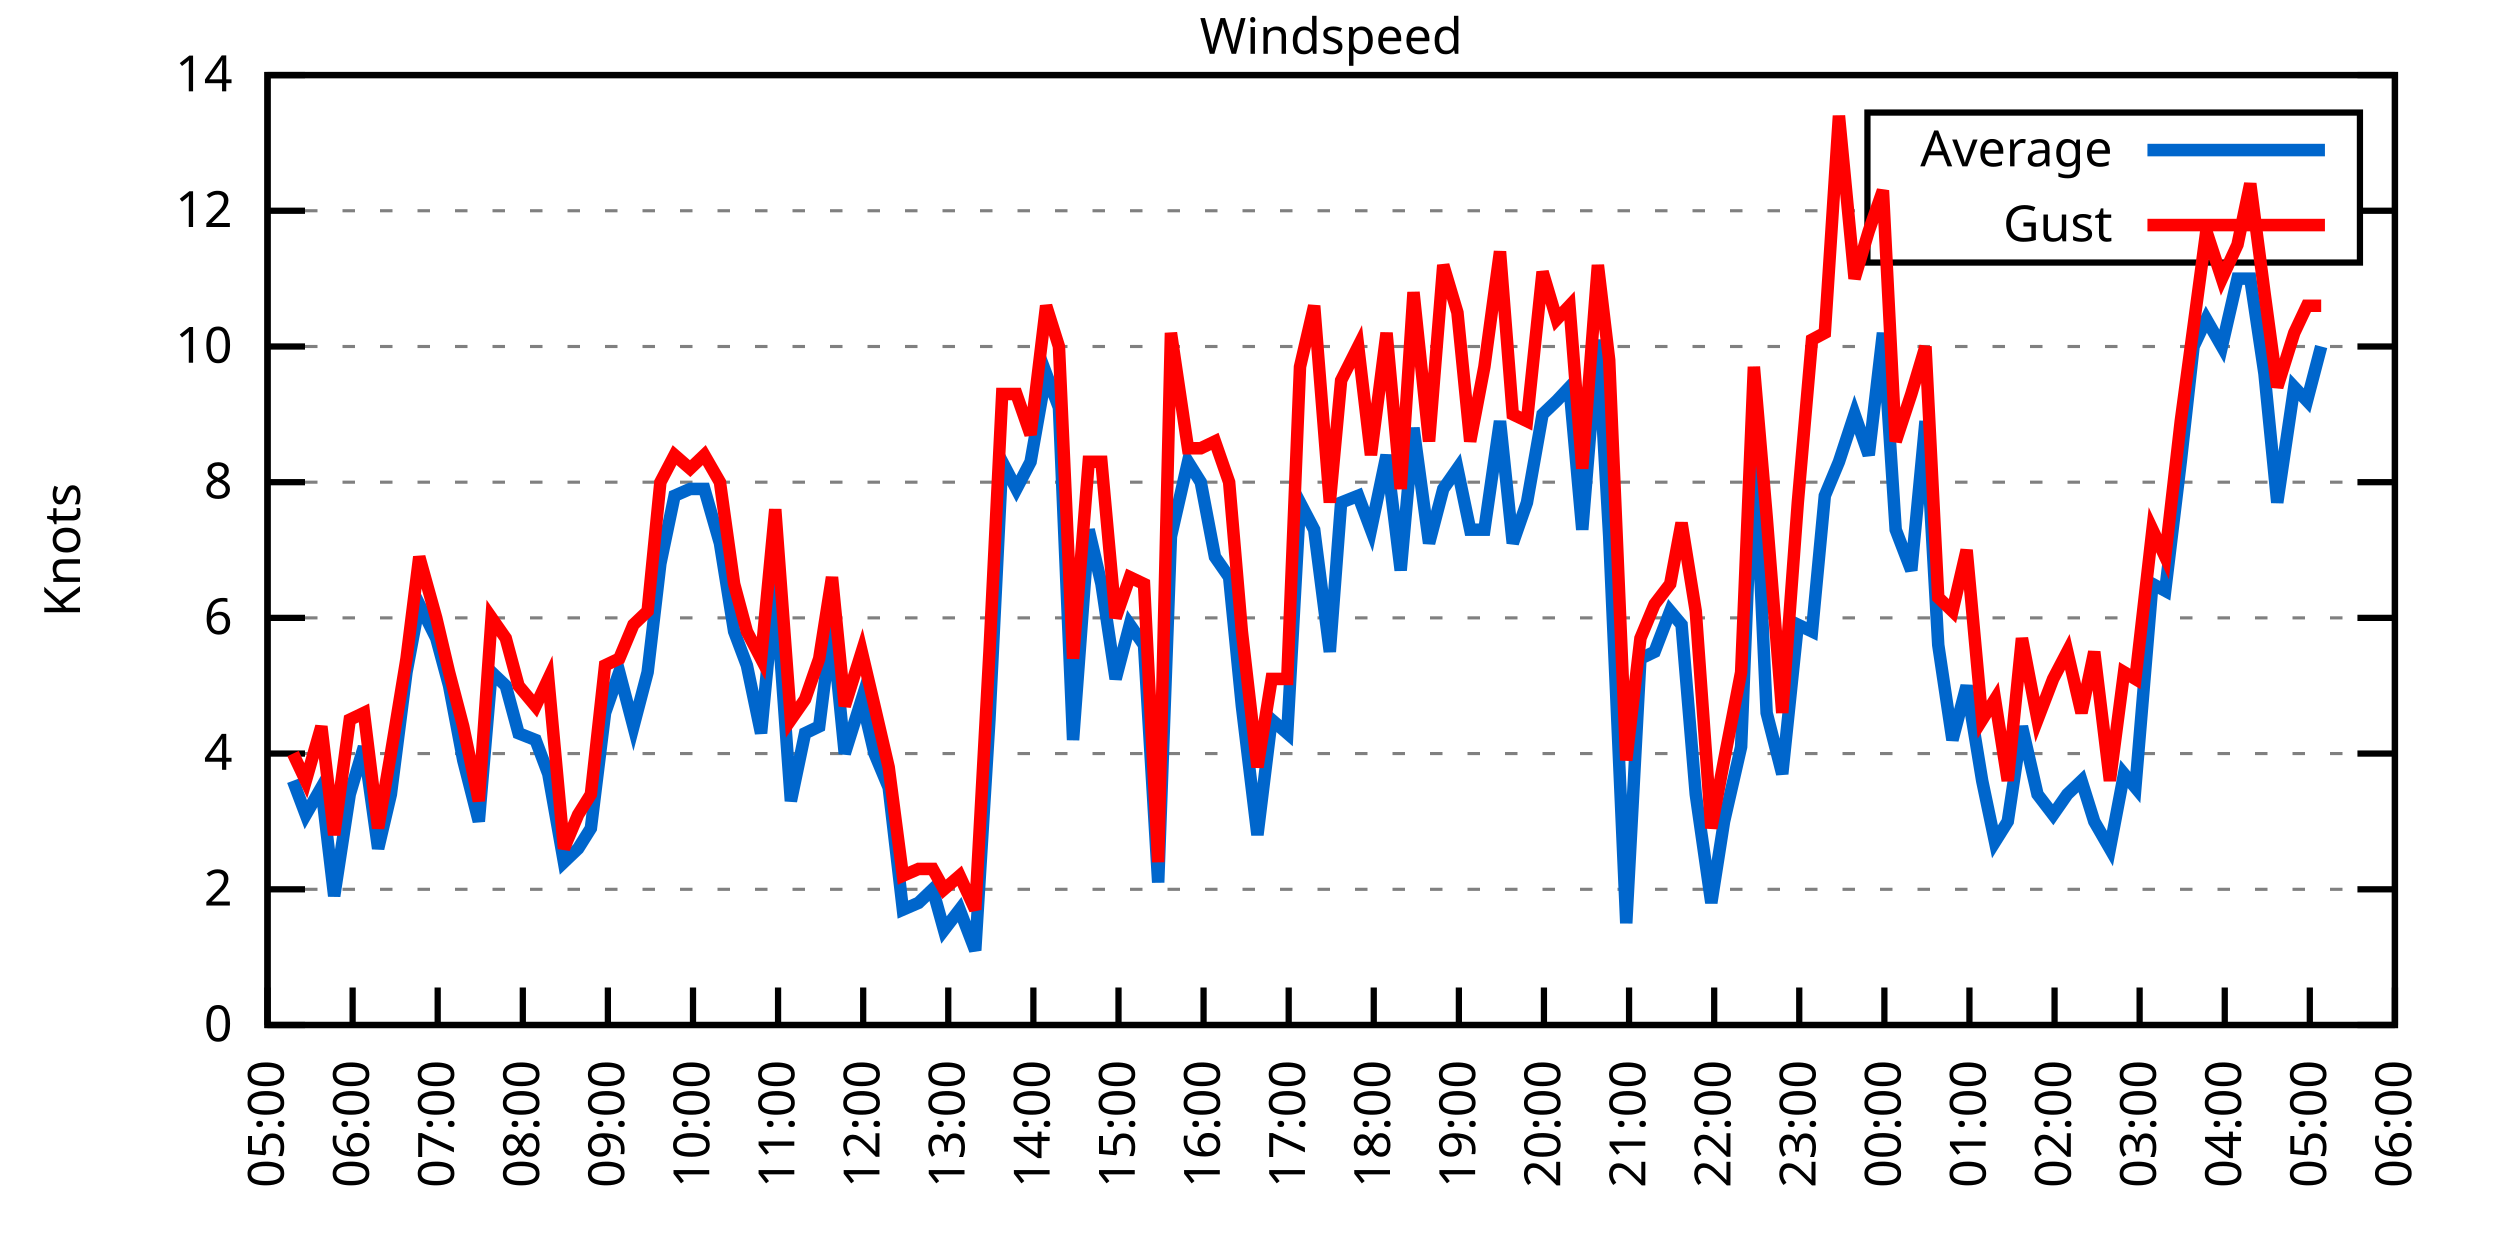
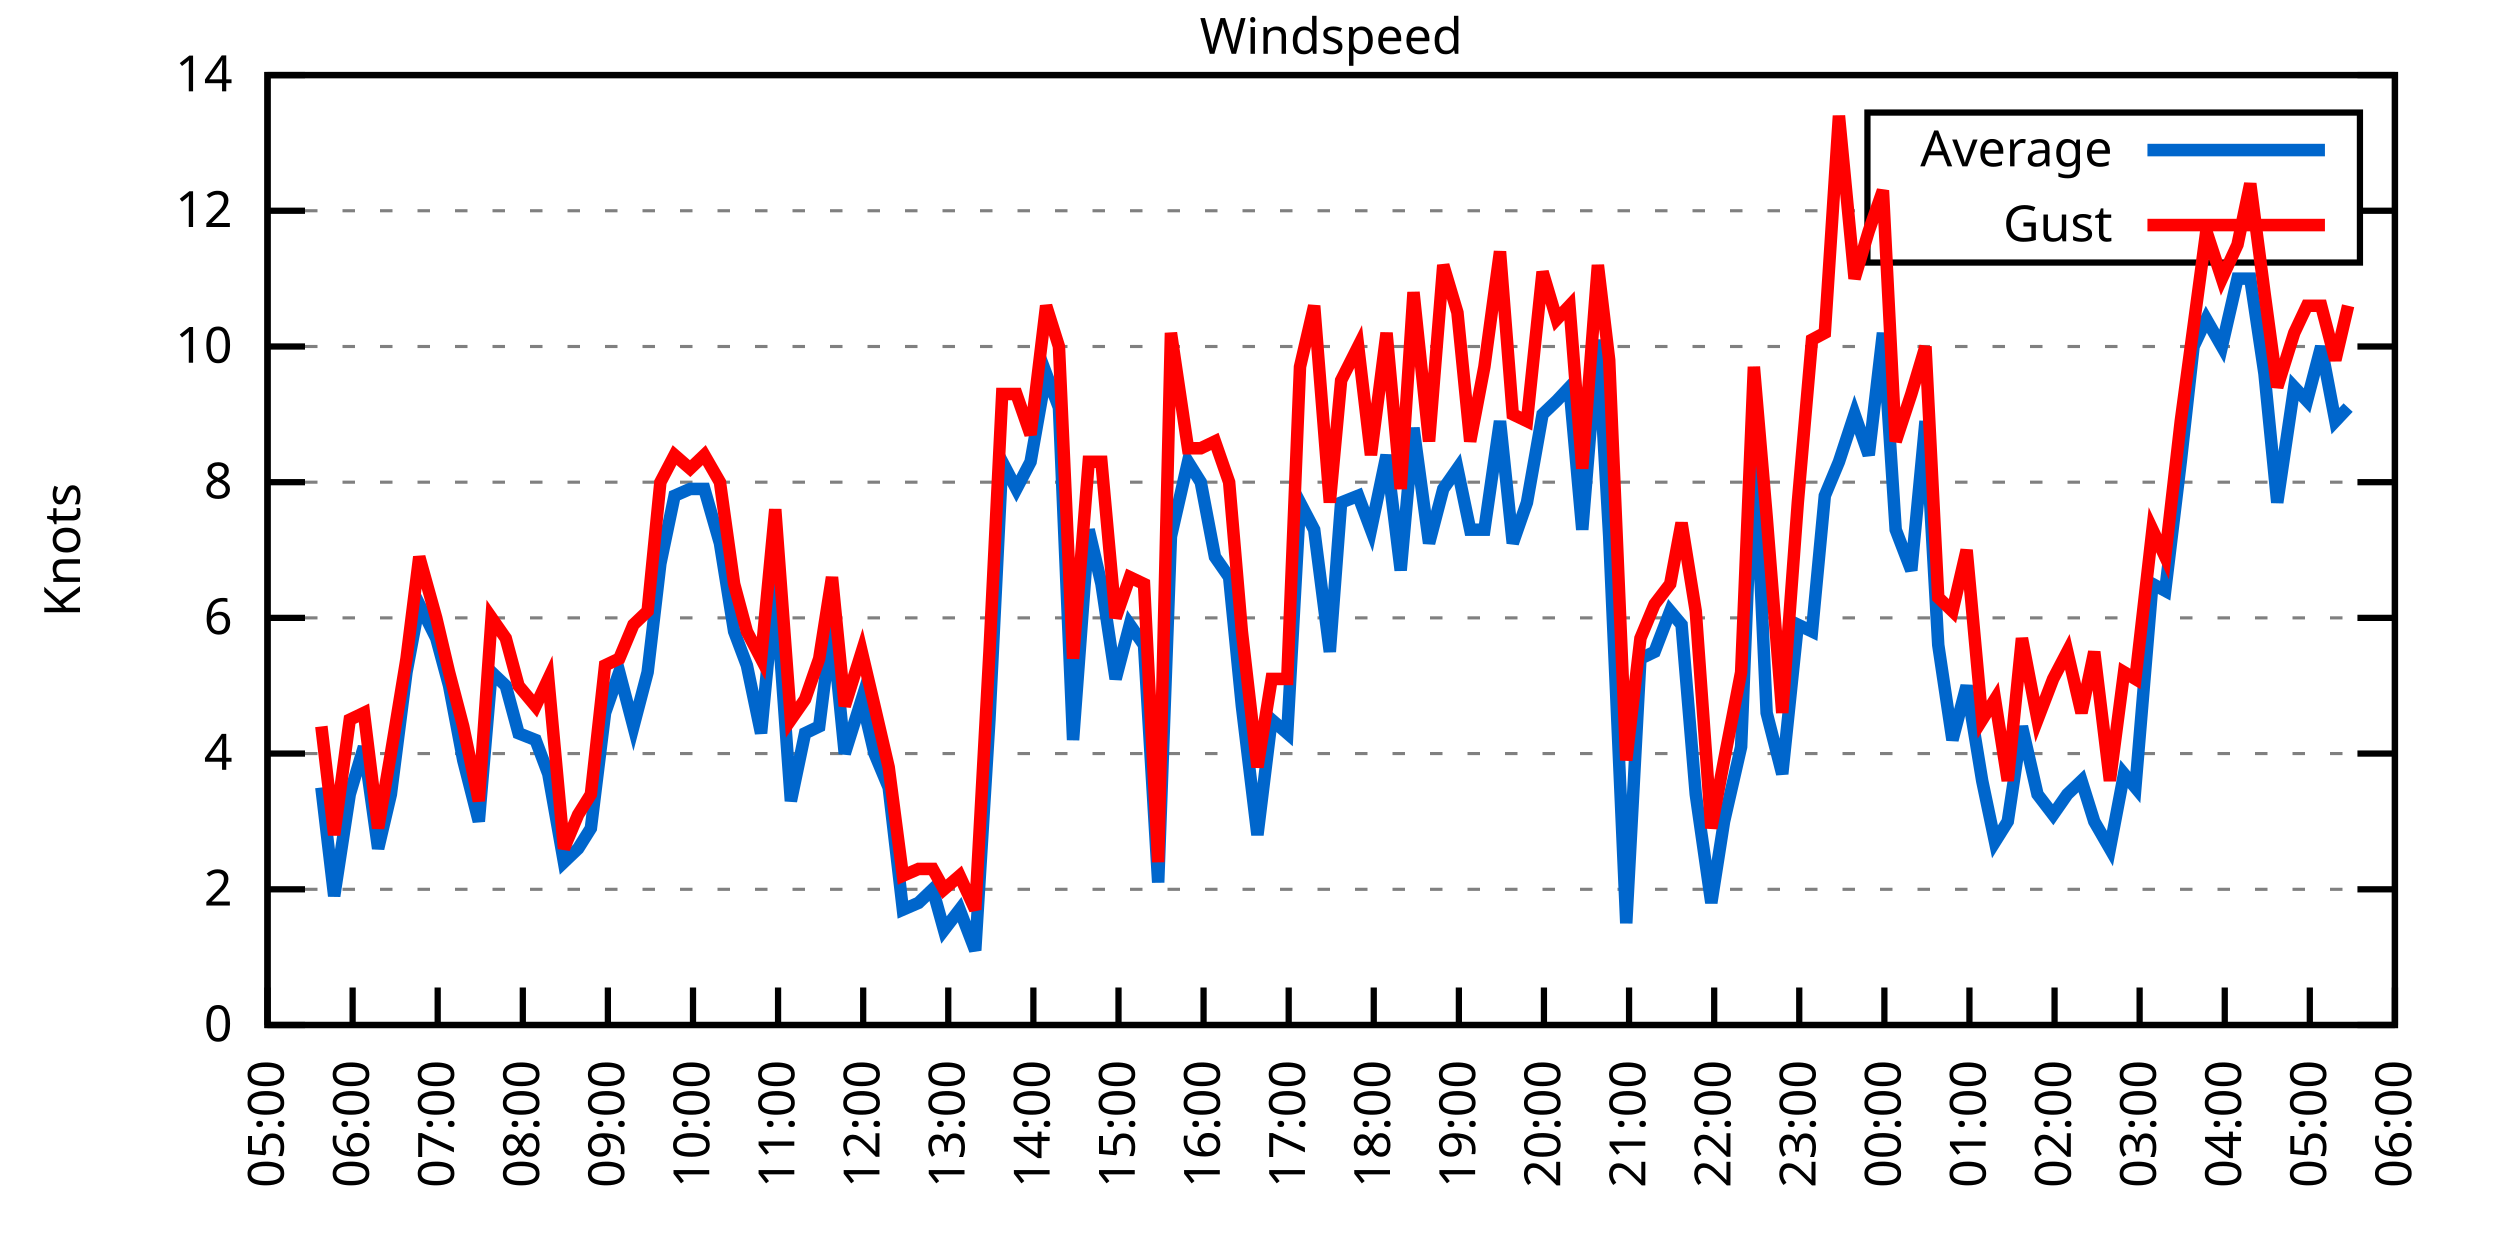
<svg xmlns="http://www.w3.org/2000/svg" xmlns:xlink="http://www.w3.org/1999/xlink" width="400" height="200" viewBox="0 0 400 200">
  <g id="gnuplot_canvas">
    <rect x="0" y="0" width="400" height="200" fill="none" />
    <defs>
      <circle id="gpDot" r="0.5" stroke-width="0.5" stroke="currentColor" />
      <path id="gpPt0" stroke-width="0.333" stroke="currentColor" d="M-1,0 h2 M0,-1 v2" />
      <path id="gpPt1" stroke-width="0.333" stroke="currentColor" d="M-1,-1 L1,1 M1,-1 L-1,1" />
      <path id="gpPt2" stroke-width="0.333" stroke="currentColor" d="M-1,0 L1,0 M0,-1 L0,1 M-1,-1 L1,1 M-1,1 L1,-1" />
      <rect id="gpPt3" stroke-width="0.333" stroke="currentColor" x="-1" y="-1" width="2" height="2" />
      <rect id="gpPt4" stroke-width="0.333" stroke="currentColor" fill="currentColor" x="-1" y="-1" width="2" height="2" />
      <circle id="gpPt5" stroke-width="0.333" stroke="currentColor" cx="0" cy="0" r="1" />
      <use xlink:href="#gpPt5" id="gpPt6" fill="currentColor" stroke="none" />
      <path id="gpPt7" stroke-width="0.333" stroke="currentColor" d="M0,-1.33 L-1.33,0.67 L1.33,0.67 z" />
      <use xlink:href="#gpPt7" id="gpPt8" fill="currentColor" stroke="none" />
      <use xlink:href="#gpPt7" id="gpPt9" stroke="currentColor" transform="rotate(180)" />
      <use xlink:href="#gpPt9" id="gpPt10" fill="currentColor" stroke="none" />
      <use xlink:href="#gpPt3" id="gpPt11" stroke="currentColor" transform="rotate(45)" />
      <use xlink:href="#gpPt11" id="gpPt12" fill="currentColor" stroke="none" />
      <path id="gpPt13" stroke-width="0.333" stroke="currentColor" d="M0,1.330 L1.265,0.411 L0.782,-1.067 L-0.782,-1.076 L-1.265,0.411 z" />
      <use xlink:href="#gpPt13" id="gpPt14" fill="currentColor" stroke="none" />
      <filter id="textbox" filterUnits="objectBoundingBox" x="0" y="0" height="1" width="1">
        <feFlood flood-color="white" flood-opacity="1" result="bgnd" />
        <feComposite in="SourceGraphic" in2="bgnd" operator="atop" />
      </filter>
      <filter id="greybox" filterUnits="objectBoundingBox" x="0" y="0" height="1" width="1">
        <feFlood flood-color="lightgrey" flood-opacity="1" result="grey" />
        <feComposite in="SourceGraphic" in2="grey" operator="atop" />
      </filter>
    </defs>
    <g fill="none" color="white" stroke="currentColor" stroke-width="1.00" stroke-linecap="butt" stroke-linejoin="miter">
</g>
    <g fill="none" color="black" stroke="currentColor" stroke-width="1.00" stroke-linecap="butt" stroke-linejoin="miter">
      <g stroke="none" shape-rendering="crispEdges">
        <polygon fill="rgb(255, 255, 255)" points="42.80,164.00 383.18,164.00 383.18,12.02 42.80,12.02 " />
      </g>
    </g>
    <g fill="none" color="black" stroke="currentColor" stroke-width="1.00" stroke-linecap="butt" stroke-linejoin="miter">
</g>
    <g fill="none" color="black" stroke="black" stroke-width="0.50" stroke-linecap="butt" stroke-linejoin="miter">
</g>
    <g fill="none" color="gray" stroke="currentColor" stroke-width="0.50" stroke-linecap="butt" stroke-linejoin="miter">
      <path stroke="gray" stroke-dasharray="2,4" class="gridline" d="M42.80,164.00 L383.19,164.00  " />
    </g>
    <g fill="none" color="gray" stroke="gray" stroke-width="1.00" stroke-linecap="butt" stroke-linejoin="miter">
</g>
    <g fill="none" color="black" stroke="currentColor" stroke-width="1.00" stroke-linecap="butt" stroke-linejoin="miter">
      <path stroke="black" d="M42.80,164.00 L48.80,164.00 M383.19,164.00 L377.19,164.00  " />
      <g transform="translate(37.20,166.60)" stroke="none" fill="black" font-family="Sans" font-size="8.00" text-anchor="end">
        <text>
          <tspan font-family="Sans"> 0</tspan>
        </text>
      </g>
    </g>
    <g fill="none" color="black" stroke="currentColor" stroke-width="1.00" stroke-linecap="butt" stroke-linejoin="miter">
</g>
    <g fill="none" color="black" stroke="black" stroke-width="0.50" stroke-linecap="butt" stroke-linejoin="miter">
</g>
    <g fill="none" color="gray" stroke="currentColor" stroke-width="0.50" stroke-linecap="butt" stroke-linejoin="miter">
      <path stroke="gray" stroke-dasharray="2,4" class="gridline" d="M42.80,142.29 L383.19,142.29  " />
    </g>
    <g fill="none" color="gray" stroke="gray" stroke-width="1.00" stroke-linecap="butt" stroke-linejoin="miter">
</g>
    <g fill="none" color="black" stroke="currentColor" stroke-width="1.00" stroke-linecap="butt" stroke-linejoin="miter">
      <path stroke="black" d="M42.80,142.29 L48.80,142.29 M383.19,142.29 L377.19,142.29  " />
      <g transform="translate(37.20,144.89)" stroke="none" fill="black" font-family="Sans" font-size="8.00" text-anchor="end">
        <text>
          <tspan font-family="Sans"> 2</tspan>
        </text>
      </g>
    </g>
    <g fill="none" color="black" stroke="currentColor" stroke-width="1.00" stroke-linecap="butt" stroke-linejoin="miter">
</g>
    <g fill="none" color="black" stroke="black" stroke-width="0.50" stroke-linecap="butt" stroke-linejoin="miter">
</g>
    <g fill="none" color="gray" stroke="currentColor" stroke-width="0.50" stroke-linecap="butt" stroke-linejoin="miter">
      <path stroke="gray" stroke-dasharray="2,4" class="gridline" d="M42.80,120.57 L383.19,120.57  " />
    </g>
    <g fill="none" color="gray" stroke="gray" stroke-width="1.00" stroke-linecap="butt" stroke-linejoin="miter">
</g>
    <g fill="none" color="black" stroke="currentColor" stroke-width="1.00" stroke-linecap="butt" stroke-linejoin="miter">
      <path stroke="black" d="M42.80,120.57 L48.80,120.57 M383.19,120.57 L377.19,120.57  " />
      <g transform="translate(37.20,123.17)" stroke="none" fill="black" font-family="Sans" font-size="8.00" text-anchor="end">
        <text>
          <tspan font-family="Sans"> 4</tspan>
        </text>
      </g>
    </g>
    <g fill="none" color="black" stroke="currentColor" stroke-width="1.00" stroke-linecap="butt" stroke-linejoin="miter">
</g>
    <g fill="none" color="black" stroke="black" stroke-width="0.50" stroke-linecap="butt" stroke-linejoin="miter">
</g>
    <g fill="none" color="gray" stroke="currentColor" stroke-width="0.50" stroke-linecap="butt" stroke-linejoin="miter">
      <path stroke="gray" stroke-dasharray="2,4" class="gridline" d="M42.80,98.86 L383.19,98.86  " />
    </g>
    <g fill="none" color="gray" stroke="gray" stroke-width="1.00" stroke-linecap="butt" stroke-linejoin="miter">
</g>
    <g fill="none" color="black" stroke="currentColor" stroke-width="1.00" stroke-linecap="butt" stroke-linejoin="miter">
      <path stroke="black" d="M42.80,98.86 L48.80,98.86 M383.19,98.86 L377.19,98.86  " />
      <g transform="translate(37.20,101.46)" stroke="none" fill="black" font-family="Sans" font-size="8.00" text-anchor="end">
        <text>
          <tspan font-family="Sans"> 6</tspan>
        </text>
      </g>
    </g>
    <g fill="none" color="black" stroke="currentColor" stroke-width="1.00" stroke-linecap="butt" stroke-linejoin="miter">
</g>
    <g fill="none" color="black" stroke="black" stroke-width="0.50" stroke-linecap="butt" stroke-linejoin="miter">
</g>
    <g fill="none" color="gray" stroke="currentColor" stroke-width="0.50" stroke-linecap="butt" stroke-linejoin="miter">
      <path stroke="gray" stroke-dasharray="2,4" class="gridline" d="M42.80,77.15 L383.19,77.15  " />
    </g>
    <g fill="none" color="gray" stroke="gray" stroke-width="1.00" stroke-linecap="butt" stroke-linejoin="miter">
</g>
    <g fill="none" color="black" stroke="currentColor" stroke-width="1.00" stroke-linecap="butt" stroke-linejoin="miter">
      <path stroke="black" d="M42.80,77.15 L48.80,77.15 M383.19,77.15 L377.19,77.15  " />
      <g transform="translate(37.20,79.75)" stroke="none" fill="black" font-family="Sans" font-size="8.00" text-anchor="end">
        <text>
          <tspan font-family="Sans"> 8</tspan>
        </text>
      </g>
    </g>
    <g fill="none" color="black" stroke="currentColor" stroke-width="1.00" stroke-linecap="butt" stroke-linejoin="miter">
</g>
    <g fill="none" color="black" stroke="black" stroke-width="0.50" stroke-linecap="butt" stroke-linejoin="miter">
</g>
    <g fill="none" color="gray" stroke="currentColor" stroke-width="0.50" stroke-linecap="butt" stroke-linejoin="miter">
      <path stroke="gray" stroke-dasharray="2,4" class="gridline" d="M42.80,55.44 L383.19,55.44  " />
    </g>
    <g fill="none" color="gray" stroke="gray" stroke-width="1.00" stroke-linecap="butt" stroke-linejoin="miter">
</g>
    <g fill="none" color="black" stroke="currentColor" stroke-width="1.00" stroke-linecap="butt" stroke-linejoin="miter">
      <path stroke="black" d="M42.80,55.44 L48.80,55.44 M383.19,55.44 L377.19,55.44  " />
      <g transform="translate(37.20,58.04)" stroke="none" fill="black" font-family="Sans" font-size="8.00" text-anchor="end">
        <text>
          <tspan font-family="Sans"> 10</tspan>
        </text>
      </g>
    </g>
    <g fill="none" color="black" stroke="currentColor" stroke-width="1.00" stroke-linecap="butt" stroke-linejoin="miter">
</g>
    <g fill="none" color="black" stroke="black" stroke-width="0.50" stroke-linecap="butt" stroke-linejoin="miter">
</g>
    <g fill="none" color="gray" stroke="currentColor" stroke-width="0.50" stroke-linecap="butt" stroke-linejoin="miter">
      <path stroke="gray" stroke-dasharray="2,4" class="gridline" d="M42.80,33.72 L298.79,33.72 M377.59,33.72 L383.19,33.72  " />
    </g>
    <g fill="none" color="gray" stroke="gray" stroke-width="1.00" stroke-linecap="butt" stroke-linejoin="miter">
</g>
    <g fill="none" color="black" stroke="currentColor" stroke-width="1.00" stroke-linecap="butt" stroke-linejoin="miter">
      <path stroke="black" d="M42.80,33.72 L48.80,33.72 M383.19,33.72 L377.19,33.72  " />
      <g transform="translate(37.20,36.32)" stroke="none" fill="black" font-family="Sans" font-size="8.00" text-anchor="end">
        <text>
          <tspan font-family="Sans"> 12</tspan>
        </text>
      </g>
    </g>
    <g fill="none" color="black" stroke="currentColor" stroke-width="1.00" stroke-linecap="butt" stroke-linejoin="miter">
</g>
    <g fill="none" color="black" stroke="black" stroke-width="0.50" stroke-linecap="butt" stroke-linejoin="miter">
</g>
    <g fill="none" color="gray" stroke="currentColor" stroke-width="0.50" stroke-linecap="butt" stroke-linejoin="miter">
      <path stroke="gray" stroke-dasharray="2,4" class="gridline" d="M42.80,12.01 L383.19,12.01  " />
    </g>
    <g fill="none" color="gray" stroke="gray" stroke-width="1.00" stroke-linecap="butt" stroke-linejoin="miter">
</g>
    <g fill="none" color="black" stroke="currentColor" stroke-width="1.00" stroke-linecap="butt" stroke-linejoin="miter">
      <path stroke="black" d="M42.80,12.01 L48.80,12.01 M383.19,12.01 L377.19,12.01  " />
      <g transform="translate(37.20,14.61)" stroke="none" fill="black" font-family="Sans" font-size="8.00" text-anchor="end">
        <text>
          <tspan font-family="Sans"> 14</tspan>
        </text>
      </g>
    </g>
    <g fill="none" color="black" stroke="currentColor" stroke-width="1.00" stroke-linecap="butt" stroke-linejoin="miter">
      <path stroke="black" d="M42.80,164.00 L42.80,158.00  " />
      <g transform="translate(45.40,169.60) rotate(270.00)" stroke="none" fill="black" font-family="Sans" font-size="8.00" text-anchor="end">
        <text>
          <tspan font-family="Sans">05:00</tspan>
        </text>
      </g>
    </g>
    <g fill="none" color="black" stroke="currentColor" stroke-width="1.00" stroke-linecap="butt" stroke-linejoin="miter">
      <path stroke="black" d="M56.42,164.00 L56.42,158.00  " />
      <g transform="translate(59.02,169.60) rotate(270.00)" stroke="none" fill="black" font-family="Sans" font-size="8.00" text-anchor="end">
        <text>
          <tspan font-family="Sans">06:00</tspan>
        </text>
      </g>
    </g>
    <g fill="none" color="black" stroke="currentColor" stroke-width="1.00" stroke-linecap="butt" stroke-linejoin="miter">
      <path stroke="black" d="M70.03,164.00 L70.03,158.00  " />
      <g transform="translate(72.63,169.60) rotate(270.00)" stroke="none" fill="black" font-family="Sans" font-size="8.00" text-anchor="end">
        <text>
          <tspan font-family="Sans">07:00</tspan>
        </text>
      </g>
    </g>
    <g fill="none" color="black" stroke="currentColor" stroke-width="1.00" stroke-linecap="butt" stroke-linejoin="miter">
      <path stroke="black" d="M83.65,164.00 L83.65,158.00  " />
      <g transform="translate(86.25,169.60) rotate(270.00)" stroke="none" fill="black" font-family="Sans" font-size="8.00" text-anchor="end">
        <text>
          <tspan font-family="Sans">08:00</tspan>
        </text>
      </g>
    </g>
    <g fill="none" color="black" stroke="currentColor" stroke-width="1.00" stroke-linecap="butt" stroke-linejoin="miter">
      <path stroke="black" d="M97.26,164.00 L97.26,158.00  " />
      <g transform="translate(99.86,169.60) rotate(270.00)" stroke="none" fill="black" font-family="Sans" font-size="8.00" text-anchor="end">
        <text>
          <tspan font-family="Sans">09:00</tspan>
        </text>
      </g>
    </g>
    <g fill="none" color="black" stroke="currentColor" stroke-width="1.00" stroke-linecap="butt" stroke-linejoin="miter">
      <path stroke="black" d="M110.88,164.00 L110.88,158.00  " />
      <g transform="translate(113.48,169.60) rotate(270.00)" stroke="none" fill="black" font-family="Sans" font-size="8.00" text-anchor="end">
        <text>
          <tspan font-family="Sans">10:00</tspan>
        </text>
      </g>
    </g>
    <g fill="none" color="black" stroke="currentColor" stroke-width="1.00" stroke-linecap="butt" stroke-linejoin="miter">
      <path stroke="black" d="M124.49,164.00 L124.49,158.00  " />
      <g transform="translate(127.09,169.60) rotate(270.00)" stroke="none" fill="black" font-family="Sans" font-size="8.00" text-anchor="end">
        <text>
          <tspan font-family="Sans">11:00</tspan>
        </text>
      </g>
    </g>
    <g fill="none" color="black" stroke="currentColor" stroke-width="1.00" stroke-linecap="butt" stroke-linejoin="miter">
      <path stroke="black" d="M138.11,164.00 L138.11,158.00  " />
      <g transform="translate(140.71,169.60) rotate(270.00)" stroke="none" fill="black" font-family="Sans" font-size="8.00" text-anchor="end">
        <text>
          <tspan font-family="Sans">12:00</tspan>
        </text>
      </g>
    </g>
    <g fill="none" color="black" stroke="currentColor" stroke-width="1.00" stroke-linecap="butt" stroke-linejoin="miter">
      <path stroke="black" d="M151.72,164.00 L151.72,158.00  " />
      <g transform="translate(154.32,169.60) rotate(270.00)" stroke="none" fill="black" font-family="Sans" font-size="8.00" text-anchor="end">
        <text>
          <tspan font-family="Sans">13:00</tspan>
        </text>
      </g>
    </g>
    <g fill="none" color="black" stroke="currentColor" stroke-width="1.00" stroke-linecap="butt" stroke-linejoin="miter">
      <path stroke="black" d="M165.34,164.00 L165.34,158.00  " />
      <g transform="translate(167.94,169.60) rotate(270.00)" stroke="none" fill="black" font-family="Sans" font-size="8.00" text-anchor="end">
        <text>
          <tspan font-family="Sans">14:00</tspan>
        </text>
      </g>
    </g>
    <g fill="none" color="black" stroke="currentColor" stroke-width="1.00" stroke-linecap="butt" stroke-linejoin="miter">
      <path stroke="black" d="M178.96,164.00 L178.96,158.00  " />
      <g transform="translate(181.56,169.60) rotate(270.00)" stroke="none" fill="black" font-family="Sans" font-size="8.00" text-anchor="end">
        <text>
          <tspan font-family="Sans">15:00</tspan>
        </text>
      </g>
    </g>
    <g fill="none" color="black" stroke="currentColor" stroke-width="1.00" stroke-linecap="butt" stroke-linejoin="miter">
      <path stroke="black" d="M192.57,164.00 L192.57,158.00  " />
      <g transform="translate(195.17,169.60) rotate(270.00)" stroke="none" fill="black" font-family="Sans" font-size="8.00" text-anchor="end">
        <text>
          <tspan font-family="Sans">16:00</tspan>
        </text>
      </g>
    </g>
    <g fill="none" color="black" stroke="currentColor" stroke-width="1.00" stroke-linecap="butt" stroke-linejoin="miter">
      <path stroke="black" d="M206.19,164.00 L206.19,158.00  " />
      <g transform="translate(208.79,169.60) rotate(270.00)" stroke="none" fill="black" font-family="Sans" font-size="8.00" text-anchor="end">
        <text>
          <tspan font-family="Sans">17:00</tspan>
        </text>
      </g>
    </g>
    <g fill="none" color="black" stroke="currentColor" stroke-width="1.00" stroke-linecap="butt" stroke-linejoin="miter">
      <path stroke="black" d="M219.80,164.00 L219.80,158.00  " />
      <g transform="translate(222.40,169.60) rotate(270.00)" stroke="none" fill="black" font-family="Sans" font-size="8.00" text-anchor="end">
        <text>
          <tspan font-family="Sans">18:00</tspan>
        </text>
      </g>
    </g>
    <g fill="none" color="black" stroke="currentColor" stroke-width="1.00" stroke-linecap="butt" stroke-linejoin="miter">
      <path stroke="black" d="M233.42,164.00 L233.42,158.00  " />
      <g transform="translate(236.02,169.60) rotate(270.00)" stroke="none" fill="black" font-family="Sans" font-size="8.00" text-anchor="end">
        <text>
          <tspan font-family="Sans">19:00</tspan>
        </text>
      </g>
    </g>
    <g fill="none" color="black" stroke="currentColor" stroke-width="1.00" stroke-linecap="butt" stroke-linejoin="miter">
      <path stroke="black" d="M247.03,164.00 L247.03,158.00  " />
      <g transform="translate(249.63,169.60) rotate(270.00)" stroke="none" fill="black" font-family="Sans" font-size="8.00" text-anchor="end">
        <text>
          <tspan font-family="Sans">20:00</tspan>
        </text>
      </g>
    </g>
    <g fill="none" color="black" stroke="currentColor" stroke-width="1.00" stroke-linecap="butt" stroke-linejoin="miter">
      <path stroke="black" d="M260.65,164.00 L260.65,158.00  " />
      <g transform="translate(263.25,169.60) rotate(270.00)" stroke="none" fill="black" font-family="Sans" font-size="8.00" text-anchor="end">
        <text>
          <tspan font-family="Sans">21:00</tspan>
        </text>
      </g>
    </g>
    <g fill="none" color="black" stroke="currentColor" stroke-width="1.00" stroke-linecap="butt" stroke-linejoin="miter">
      <path stroke="black" d="M274.27,164.00 L274.27,158.00  " />
      <g transform="translate(276.87,169.60) rotate(270.00)" stroke="none" fill="black" font-family="Sans" font-size="8.00" text-anchor="end">
        <text>
          <tspan font-family="Sans">22:00</tspan>
        </text>
      </g>
    </g>
    <g fill="none" color="black" stroke="currentColor" stroke-width="1.00" stroke-linecap="butt" stroke-linejoin="miter">
      <path stroke="black" d="M287.88,164.00 L287.88,158.00  " />
      <g transform="translate(290.48,169.60) rotate(270.00)" stroke="none" fill="black" font-family="Sans" font-size="8.00" text-anchor="end">
        <text>
          <tspan font-family="Sans">23:00</tspan>
        </text>
      </g>
    </g>
    <g fill="none" color="black" stroke="currentColor" stroke-width="1.00" stroke-linecap="butt" stroke-linejoin="miter">
      <path stroke="black" d="M301.50,164.00 L301.50,158.00  " />
      <g transform="translate(304.10,169.60) rotate(270.00)" stroke="none" fill="black" font-family="Sans" font-size="8.00" text-anchor="end">
        <text>
          <tspan font-family="Sans">00:00</tspan>
        </text>
      </g>
    </g>
    <g fill="none" color="black" stroke="currentColor" stroke-width="1.00" stroke-linecap="butt" stroke-linejoin="miter">
      <path stroke="black" d="M315.11,164.00 L315.11,158.00  " />
      <g transform="translate(317.71,169.60) rotate(270.00)" stroke="none" fill="black" font-family="Sans" font-size="8.00" text-anchor="end">
        <text>
          <tspan font-family="Sans">01:00</tspan>
        </text>
      </g>
    </g>
    <g fill="none" color="black" stroke="currentColor" stroke-width="1.00" stroke-linecap="butt" stroke-linejoin="miter">
      <path stroke="black" d="M328.73,164.00 L328.73,158.00  " />
      <g transform="translate(331.33,169.60) rotate(270.00)" stroke="none" fill="black" font-family="Sans" font-size="8.00" text-anchor="end">
        <text>
          <tspan font-family="Sans">02:00</tspan>
        </text>
      </g>
    </g>
    <g fill="none" color="black" stroke="currentColor" stroke-width="1.00" stroke-linecap="butt" stroke-linejoin="miter">
      <path stroke="black" d="M342.34,164.00 L342.34,158.00  " />
      <g transform="translate(344.94,169.60) rotate(270.00)" stroke="none" fill="black" font-family="Sans" font-size="8.00" text-anchor="end">
        <text>
          <tspan font-family="Sans">03:00</tspan>
        </text>
      </g>
    </g>
    <g fill="none" color="black" stroke="currentColor" stroke-width="1.00" stroke-linecap="butt" stroke-linejoin="miter">
      <path stroke="black" d="M355.96,164.00 L355.96,158.00  " />
      <g transform="translate(358.56,169.60) rotate(270.00)" stroke="none" fill="black" font-family="Sans" font-size="8.00" text-anchor="end">
        <text>
          <tspan font-family="Sans">04:00</tspan>
        </text>
      </g>
    </g>
    <g fill="none" color="black" stroke="currentColor" stroke-width="1.00" stroke-linecap="butt" stroke-linejoin="miter">
      <path stroke="black" d="M369.57,164.00 L369.57,158.00  " />
      <g transform="translate(372.17,169.60) rotate(270.00)" stroke="none" fill="black" font-family="Sans" font-size="8.00" text-anchor="end">
        <text>
          <tspan font-family="Sans">05:00</tspan>
        </text>
      </g>
    </g>
    <g fill="none" color="black" stroke="currentColor" stroke-width="1.00" stroke-linecap="butt" stroke-linejoin="miter">
      <path stroke="black" d="M383.19,164.00 L383.19,158.00  " />
      <g transform="translate(385.79,169.60) rotate(270.00)" stroke="none" fill="black" font-family="Sans" font-size="8.00" text-anchor="end">
        <text>
          <tspan font-family="Sans">06:00</tspan>
        </text>
      </g>
    </g>
    <g fill="none" color="black" stroke="currentColor" stroke-width="1.00" stroke-linecap="butt" stroke-linejoin="miter">
</g>
    <g fill="none" color="black" stroke="currentColor" stroke-width="1.00" stroke-linecap="butt" stroke-linejoin="miter">
      <path stroke="black" d="M42.80,12.01 L42.80,164.00 L383.19,164.00 L383.19,12.01 L42.80,12.01 Z  " />
    </g>
    <g fill="none" color="black" stroke="currentColor" stroke-width="1.00" stroke-linecap="butt" stroke-linejoin="miter">
</g>
    <g fill="none" color="black" stroke="currentColor" stroke-width="1.00" stroke-linecap="butt" stroke-linejoin="miter">
      <path stroke="black" d="M298.79,42.01 L298.79,18.01 L377.59,18.01 L377.59,42.01 L298.79,42.01 Z  " />
    </g>
    <g id="Windspeed_plot_1">
      <g fill="none" color="white" stroke="black" stroke-width="2.00" stroke-linecap="butt" stroke-linejoin="miter">
</g>
      <g fill="none" color="black" stroke="currentColor" stroke-width="2.00" stroke-linecap="butt" stroke-linejoin="miter">
        <g transform="translate(337.99,26.61)" stroke="none" fill="black" font-family="Sans" font-size="8.00" text-anchor="end">
          <text>
            <tspan font-family="Sans">Average</tspan>
          </text>
        </g>
      </g>
      <g fill="none" color="black" stroke="currentColor" stroke-width="2.00" stroke-linecap="butt" stroke-linejoin="miter">
-         <path stroke="rgb(  0, 102, 204)" d="M343.59,24.01 L371.99,24.01 M46.88,124.92 L48.93,130.35 L51.42,126.00 L53.47,143.37 L55.96,127.09 L58.23,119.49   L60.50,135.77 L62.54,127.09 L65.04,107.55 L67.08,96.69 L69.80,102.12 L71.85,109.72 L74.12,121.66 L76.61,131.43   L78.65,107.55 L80.92,109.72 L82.97,117.32 L85.69,118.40 L87.73,123.83 L90.23,137.94 L92.50,135.77 L94.54,132.52   L96.81,114.06 L99.08,107.55 L101.35,116.23 L103.62,107.55 L105.66,90.18 L107.93,79.32 L110.42,78.23 L112.69,78.23   L115.19,86.92 L117.46,101.03 L119.50,106.46 L121.77,117.32 L124.04,93.43 L126.54,128.17 L128.81,117.32 L131.07,116.23   L133.12,99.95 L135.16,120.57 L137.88,111.89 L139.92,120.57 L142.19,126.00 L144.46,145.54 L146.96,144.46 L149.23,142.29   L151.04,148.80 L153.54,145.54 L156.04,152.06 L158.31,115.15 L160.35,73.89 L162.62,78.23 L164.89,73.89 L167.38,59.78   L169.43,65.21 L171.69,118.40 L174.19,84.75 L176.23,93.43 L178.50,108.63 L180.77,99.95 L183.04,103.20 L185.31,141.20   L187.35,85.83 L190.08,73.89 L192.12,77.15 L194.39,89.09 L196.66,92.35 L198.70,112.97 L201.19,133.60 L203.46,115.15   L205.96,117.32 L208.00,80.41 L210.27,84.75 L212.77,104.29 L214.58,80.41 L217.31,79.32 L219.35,84.75 L221.85,72.81   L224.11,91.26 L226.16,68.46 L228.65,86.92 L230.92,78.23 L233.19,74.98 L235.23,84.75 L237.50,84.75 L240.00,67.38   L242.04,86.92 L244.31,80.41 L246.81,66.29 L249.08,64.12 L251.12,61.95 L253.16,84.75 L255.66,54.35 L257.47,85.83   L260.20,147.72 L262.47,105.38 L264.73,104.29 L267.23,97.78 L269.05,99.95 L271.32,127.09 L273.81,144.46 L275.85,131.43   L278.58,119.49 L280.62,69.55 L282.66,114.06 L285.16,123.83 L287.65,99.95 L289.92,101.03 L291.97,79.32 L294.23,73.89   L296.73,66.29 L299.00,72.81 L301.27,53.26 L303.31,84.75 L305.81,91.26 L308.08,67.38 L310.12,103.20 L312.39,118.40   L314.66,109.72 L317.15,124.92 L319.20,134.69 L321.24,131.43 L323.51,116.23 L326.00,127.09 L328.50,130.35 L330.77,127.09   L333.04,124.92 L335.08,131.43 L337.58,135.77 L339.85,123.83 L341.66,126.00 L344.39,93.43 L346.43,94.52 L348.92,73.89   L350.97,55.44 L353.01,51.09 L355.50,55.44 L358.00,44.58 L360.04,44.58 L362.31,59.78 L364.36,80.41 L367.08,61.95   L369.12,64.12 L371.39,55.44  " />
+         <path stroke="rgb(  0, 102, 204)" d="M343.59,24.01 L371.99,24.01 M51.42,126.00 L53.47,143.37 L55.96,127.09 L58.23,119.49 L60.50,135.77 L62.54,127.09   L65.04,107.55 L67.08,96.69 L69.80,102.12 L71.85,109.72 L74.12,121.66 L76.61,131.43 L78.65,107.55 L80.92,109.72   L82.97,117.32 L85.69,118.40 L87.73,123.83 L90.23,137.94 L92.50,135.77 L94.54,132.52 L96.81,114.06 L99.08,107.55   L101.35,116.23 L103.62,107.55 L105.66,90.18 L107.93,79.32 L110.42,78.23 L112.69,78.23 L115.19,86.92 L117.46,101.03   L119.50,106.46 L121.77,117.32 L124.04,93.43 L126.54,128.17 L128.81,117.32 L131.07,116.23 L133.12,99.95 L135.16,120.57   L137.88,111.89 L139.92,120.57 L142.19,126.00 L144.46,145.54 L146.96,144.46 L149.23,142.29 L151.04,148.80 L153.54,145.54   L156.04,152.06 L158.31,115.15 L160.35,73.89 L162.62,78.23 L164.89,73.89 L167.38,59.78 L169.43,65.21 L171.69,118.40   L174.19,84.75 L176.23,93.43 L178.50,108.63 L180.77,99.95 L183.04,103.20 L185.31,141.20 L187.35,85.83 L190.08,73.89   L192.12,77.15 L194.39,89.09 L196.66,92.35 L198.70,112.97 L201.19,133.60 L203.46,115.15 L205.96,117.32 L208.00,80.41   L210.27,84.75 L212.77,104.29 L214.58,80.41 L217.31,79.32 L219.35,84.75 L221.85,72.81 L224.11,91.26 L226.16,68.46   L228.65,86.92 L230.92,78.23 L233.19,74.98 L235.23,84.75 L237.50,84.75 L240.00,67.38 L242.04,86.92 L244.31,80.41   L246.81,66.29 L249.08,64.12 L251.12,61.95 L253.16,84.75 L255.66,54.35 L257.47,85.83 L260.20,147.72 L262.47,105.38   L264.73,104.29 L267.23,97.78 L269.05,99.95 L271.32,127.09 L273.81,144.46 L275.85,131.43 L278.58,119.49 L280.62,69.55   L282.66,114.06 L285.16,123.83 L287.65,99.95 L289.92,101.03 L291.97,79.32 L294.23,73.89 L296.73,66.29 L299.00,72.81   L301.27,53.26 L303.31,84.75 L305.81,91.26 L308.08,67.38 L310.12,103.20 L312.39,118.40 L314.66,109.72 L317.15,124.92   L319.20,134.69 L321.24,131.43 L323.51,116.23 L326.00,127.09 L328.50,130.35 L330.77,127.09 L333.04,124.92 L335.08,131.43   L337.58,135.77 L339.85,123.83 L341.66,126.00 L344.39,93.43 L346.43,94.52 L348.92,73.89 L350.97,55.44 L353.01,51.09   L355.50,55.44 L358.00,44.58 L360.04,44.58 L362.31,59.78 L364.36,80.41 L367.08,61.95 L369.12,64.12 L371.39,55.44   L373.66,67.38 L375.70,65.21  " />
      </g>
    </g>
    <g id="Windspeed_plot_2">
      <g fill="none" color="black" stroke="currentColor" stroke-width="2.00" stroke-linecap="butt" stroke-linejoin="miter">
        <g transform="translate(337.99,38.61)" stroke="none" fill="black" font-family="Sans" font-size="8.00" text-anchor="end">
          <text>
            <tspan font-family="Sans">Gust</tspan>
          </text>
        </g>
      </g>
      <g fill="none" color="black" stroke="currentColor" stroke-width="2.00" stroke-linecap="butt" stroke-linejoin="miter">
-         <path stroke="rgb(255,   0,   0)" d="M343.59,36.01 L371.99,36.01 M46.88,120.57 L48.93,124.92 L51.42,116.23 L53.47,133.60 L55.96,115.15 L58.23,114.06   L60.50,132.52 L62.54,120.57 L65.04,105.38 L67.08,89.09 L69.80,98.86 L71.85,107.55 L74.12,116.23 L76.61,128.17   L78.65,98.86 L80.92,102.12 L82.97,109.72 L85.69,112.97 L87.73,108.63 L90.23,135.77 L92.50,130.35 L94.54,127.09   L96.81,106.46 L99.08,105.38 L101.35,99.95 L103.62,97.78 L105.66,77.15 L107.93,72.81 L110.42,74.98 L112.69,72.81   L115.19,77.15 L117.46,93.43 L119.50,101.03 L121.77,105.38 L124.04,81.49 L126.54,115.15 L128.81,111.89 L131.07,105.38   L133.12,92.35 L135.16,112.97 L137.88,104.29 L139.92,112.97 L142.19,122.75 L144.46,140.12 L146.96,139.03 L149.23,139.03   L151.04,142.29 L153.54,140.12 L156.04,145.54 L158.31,104.29 L160.35,63.04 L162.62,63.04 L164.89,69.55 L167.38,48.92   L169.43,55.44 L171.69,105.38 L174.19,73.89 L176.23,73.89 L178.50,98.86 L180.77,92.35 L183.04,93.43 L185.31,137.94   L187.35,53.26 L190.08,71.72 L192.12,71.72 L194.39,70.63 L196.66,77.15 L198.70,101.03 L201.19,122.75 L203.46,108.63   L205.96,108.63 L208.00,58.69 L210.27,48.92 L212.77,80.41 L214.58,60.86 L217.31,55.44 L219.35,72.81 L221.85,53.26   L224.11,78.23 L226.16,46.75 L228.65,70.63 L230.92,42.41 L233.19,50.01 L235.23,70.63 L237.50,58.69 L240.00,40.24   L242.04,66.29 L244.31,67.38 L246.81,43.49 L249.08,51.09 L251.12,48.92 L253.16,74.98 L255.66,42.41 L257.47,57.61   L260.20,121.66 L262.47,102.12 L264.73,96.69 L267.23,93.43 L269.05,83.66 L271.32,97.78 L273.81,132.52 L275.85,121.66   L278.58,107.55 L280.62,58.69 L282.66,82.58 L285.16,114.06 L287.65,80.41 L289.92,54.35 L291.97,53.26 L294.23,18.52   L296.73,44.58 L299.00,36.98 L301.27,30.47 L303.31,70.63 L305.81,63.04 L308.08,55.44 L310.12,95.60 L312.39,97.78   L314.66,88.00 L317.15,115.15 L319.20,111.89 L321.24,124.92 L323.51,102.12 L326.00,115.15 L328.50,108.63 L330.77,104.29   L333.04,114.06 L335.08,104.29 L337.58,124.92 L339.85,107.55 L341.66,108.63 L344.39,84.75 L346.43,89.09 L348.92,67.38   L350.97,52.18 L353.01,36.98 L355.50,44.58 L358.00,39.15 L360.04,29.38 L362.31,46.75 L364.36,61.95 L367.08,53.26   L369.12,48.92 L371.39,48.92  " />
+         <path stroke="rgb(255,   0,   0)" d="M343.59,36.01 L371.99,36.01 M51.42,116.23 L53.47,133.60 L55.96,115.15 L58.23,114.06 L60.50,132.52 L62.54,120.57   L65.04,105.38 L67.08,89.09 L69.80,98.86 L71.85,107.55 L74.12,116.23 L76.61,128.17 L78.65,98.86 L80.92,102.12   L82.97,109.72 L85.69,112.97 L87.73,108.63 L90.23,135.77 L92.50,130.35 L94.54,127.09 L96.81,106.46 L99.08,105.38   L101.35,99.95 L103.62,97.78 L105.66,77.15 L107.93,72.81 L110.42,74.98 L112.69,72.81 L115.19,77.15 L117.46,93.43   L119.50,101.03 L121.77,105.38 L124.04,81.49 L126.54,115.15 L128.81,111.89 L131.07,105.38 L133.12,92.35 L135.16,112.97   L137.88,104.29 L139.92,112.97 L142.19,122.75 L144.46,140.12 L146.96,139.03 L149.23,139.03 L151.04,142.29 L153.54,140.12   L156.04,145.54 L158.31,104.29 L160.35,63.04 L162.62,63.04 L164.89,69.55 L167.38,48.92 L169.43,55.44 L171.69,105.38   L174.19,73.89 L176.23,73.89 L178.50,98.86 L180.77,92.35 L183.04,93.43 L185.31,137.94 L187.35,53.26 L190.08,71.72   L192.12,71.72 L194.39,70.63 L196.66,77.15 L198.70,101.03 L201.19,122.75 L203.46,108.63 L205.96,108.63 L208.00,58.69   L210.27,48.92 L212.77,80.41 L214.58,60.86 L217.31,55.44 L219.35,72.81 L221.85,53.26 L224.11,78.23 L226.16,46.75   L228.65,70.63 L230.92,42.41 L233.19,50.01 L235.23,70.63 L237.50,58.69 L240.00,40.24 L242.04,66.29 L244.31,67.38   L246.81,43.49 L249.08,51.09 L251.12,48.92 L253.16,74.98 L255.66,42.41 L257.47,57.61 L260.20,121.66 L262.47,102.12   L264.73,96.69 L267.23,93.43 L269.05,83.66 L271.32,97.78 L273.81,132.52 L275.85,121.66 L278.58,107.55 L280.62,58.69   L282.66,82.58 L285.16,114.06 L287.65,80.41 L289.92,54.35 L291.97,53.26 L294.23,18.52 L296.73,44.58 L299.00,36.98   L301.27,30.47 L303.31,70.63 L305.81,63.04 L308.08,55.44 L310.12,95.60 L312.39,97.78 L314.66,88.00 L317.15,115.15   L319.20,111.89 L321.24,124.92 L323.51,102.12 L326.00,115.15 L328.50,108.63 L330.77,104.29 L333.04,114.06 L335.08,104.29   L337.58,124.92 L339.85,107.55 L341.66,108.63 L344.39,84.75 L346.43,89.09 L348.92,67.38 L350.97,52.18 L353.01,36.98   L355.50,44.58 L358.00,39.15 L360.04,29.38 L362.31,46.75 L364.36,61.95 L367.08,53.26 L369.12,48.92 L371.39,48.92   L373.66,57.61 L375.70,48.92  " />
      </g>
    </g>
    <g fill="none" color="black" stroke="currentColor" stroke-width="2.00" stroke-linecap="butt" stroke-linejoin="miter">
</g>
    <g fill="none" color="black" stroke="black" stroke-width="1.00" stroke-linecap="butt" stroke-linejoin="miter">
</g>
    <g fill="none" color="black" stroke="currentColor" stroke-width="1.00" stroke-linecap="butt" stroke-linejoin="miter">
      <path stroke="black" d="M42.80,12.01 L42.80,164.00 L383.19,164.00 L383.19,12.01 L42.80,12.01 Z  " />
      <g transform="translate(12.80,88.01) rotate(270.00)" stroke="none" fill="black" font-family="Sans" font-size="8.00" text-anchor="middle">
        <text>
          <tspan font-family="Sans">Knots</tspan>
        </text>
      </g>
    </g>
    <g fill="none" color="black" stroke="currentColor" stroke-width="1.00" stroke-linecap="butt" stroke-linejoin="miter">
</g>
    <g fill="none" color="black" stroke="currentColor" stroke-width="1.00" stroke-linecap="butt" stroke-linejoin="miter">
      <g transform="translate(212.99,8.61)" stroke="none" fill="black" font-family="Sans" font-size="8.00" text-anchor="middle">
        <text>
          <tspan font-family="Sans">Windspeed</tspan>
        </text>
      </g>
    </g>
    <g fill="none" color="black" stroke="currentColor" stroke-width="1.00" stroke-linecap="butt" stroke-linejoin="miter">
</g>
  </g>
</svg>
